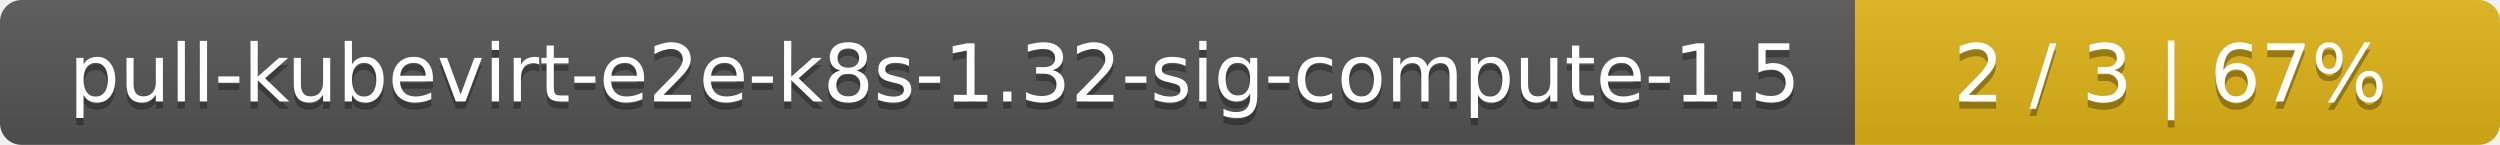
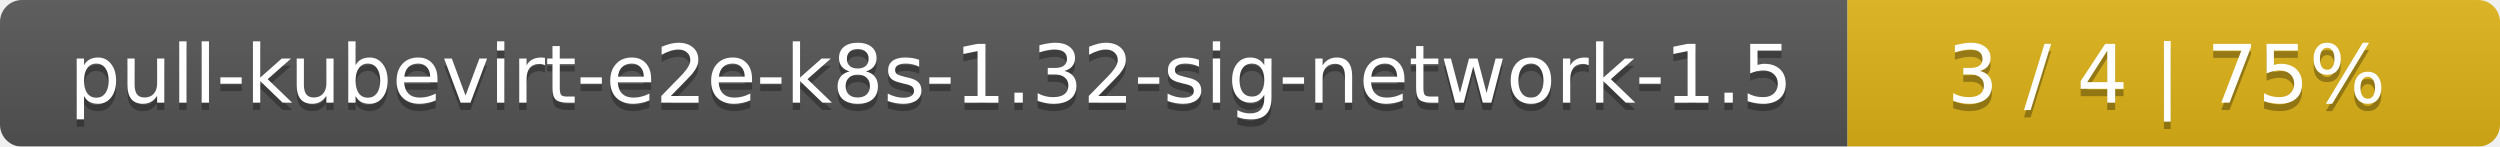
- <svg xmlns="http://www.w3.org/2000/svg" width="345" height="20">
+ <svg xmlns="http://www.w3.org/2000/svg" width="341" height="20">
  <linearGradient id="smooth" x2="0" y2="100%">
    <stop offset="0" stop-color="#bbb" stop-opacity=".1" />
    <stop offset="1" stop-opacity=".1" />
  </linearGradient>
  <mask id="round">
-     <rect width="345" height="20" rx="3" fill="#fff" />
+     <rect width="341" height="20" rx="3" fill="#fff" />
  </mask>
  <g mask="url(#round)">
-     <rect width="256" height="20" fill="#555" />
-     <rect x="256" width="89" height="20" fill="#dfb317" />
-     <rect width="345" height="20" fill="url(#smooth)" />
+     <rect width="252" height="20" fill="#555" />
+     <rect x="252" width="89" height="20" fill="#dfb317" />
+     <rect width="341" height="20" fill="url(#smooth)" />
  </g>
  <g fill="#fff" text-anchor="middle" font-family="DejaVu Sans,Verdana,Geneva,sans-serif" font-size="11">
-     <text x="129" y="15" fill="#010101" fill-opacity=".3">pull-kubevirt-e2e-k8s-1.32-sig-compute-1.5</text>
-     <text x="129" y="14">pull-kubevirt-e2e-k8s-1.32-sig-compute-1.5</text>
-     <text x="299.5" y="15" fill="#010101" fill-opacity=".3">2 / 3    |    67%</text>
-     <text x="299.5" y="14">2 / 3    |    67%</text>
+     <text x="127" y="15" fill="#010101" fill-opacity=".3">pull-kubevirt-e2e-k8s-1.32-sig-network-1.5</text>
+     <text x="127" y="14">pull-kubevirt-e2e-k8s-1.32-sig-network-1.5</text>
+     <text x="295.5" y="15" fill="#010101" fill-opacity=".3">3 / 4    |    75%</text>
+     <text x="295.5" y="14">3 / 4    |    75%</text>
  </g>
</svg>
